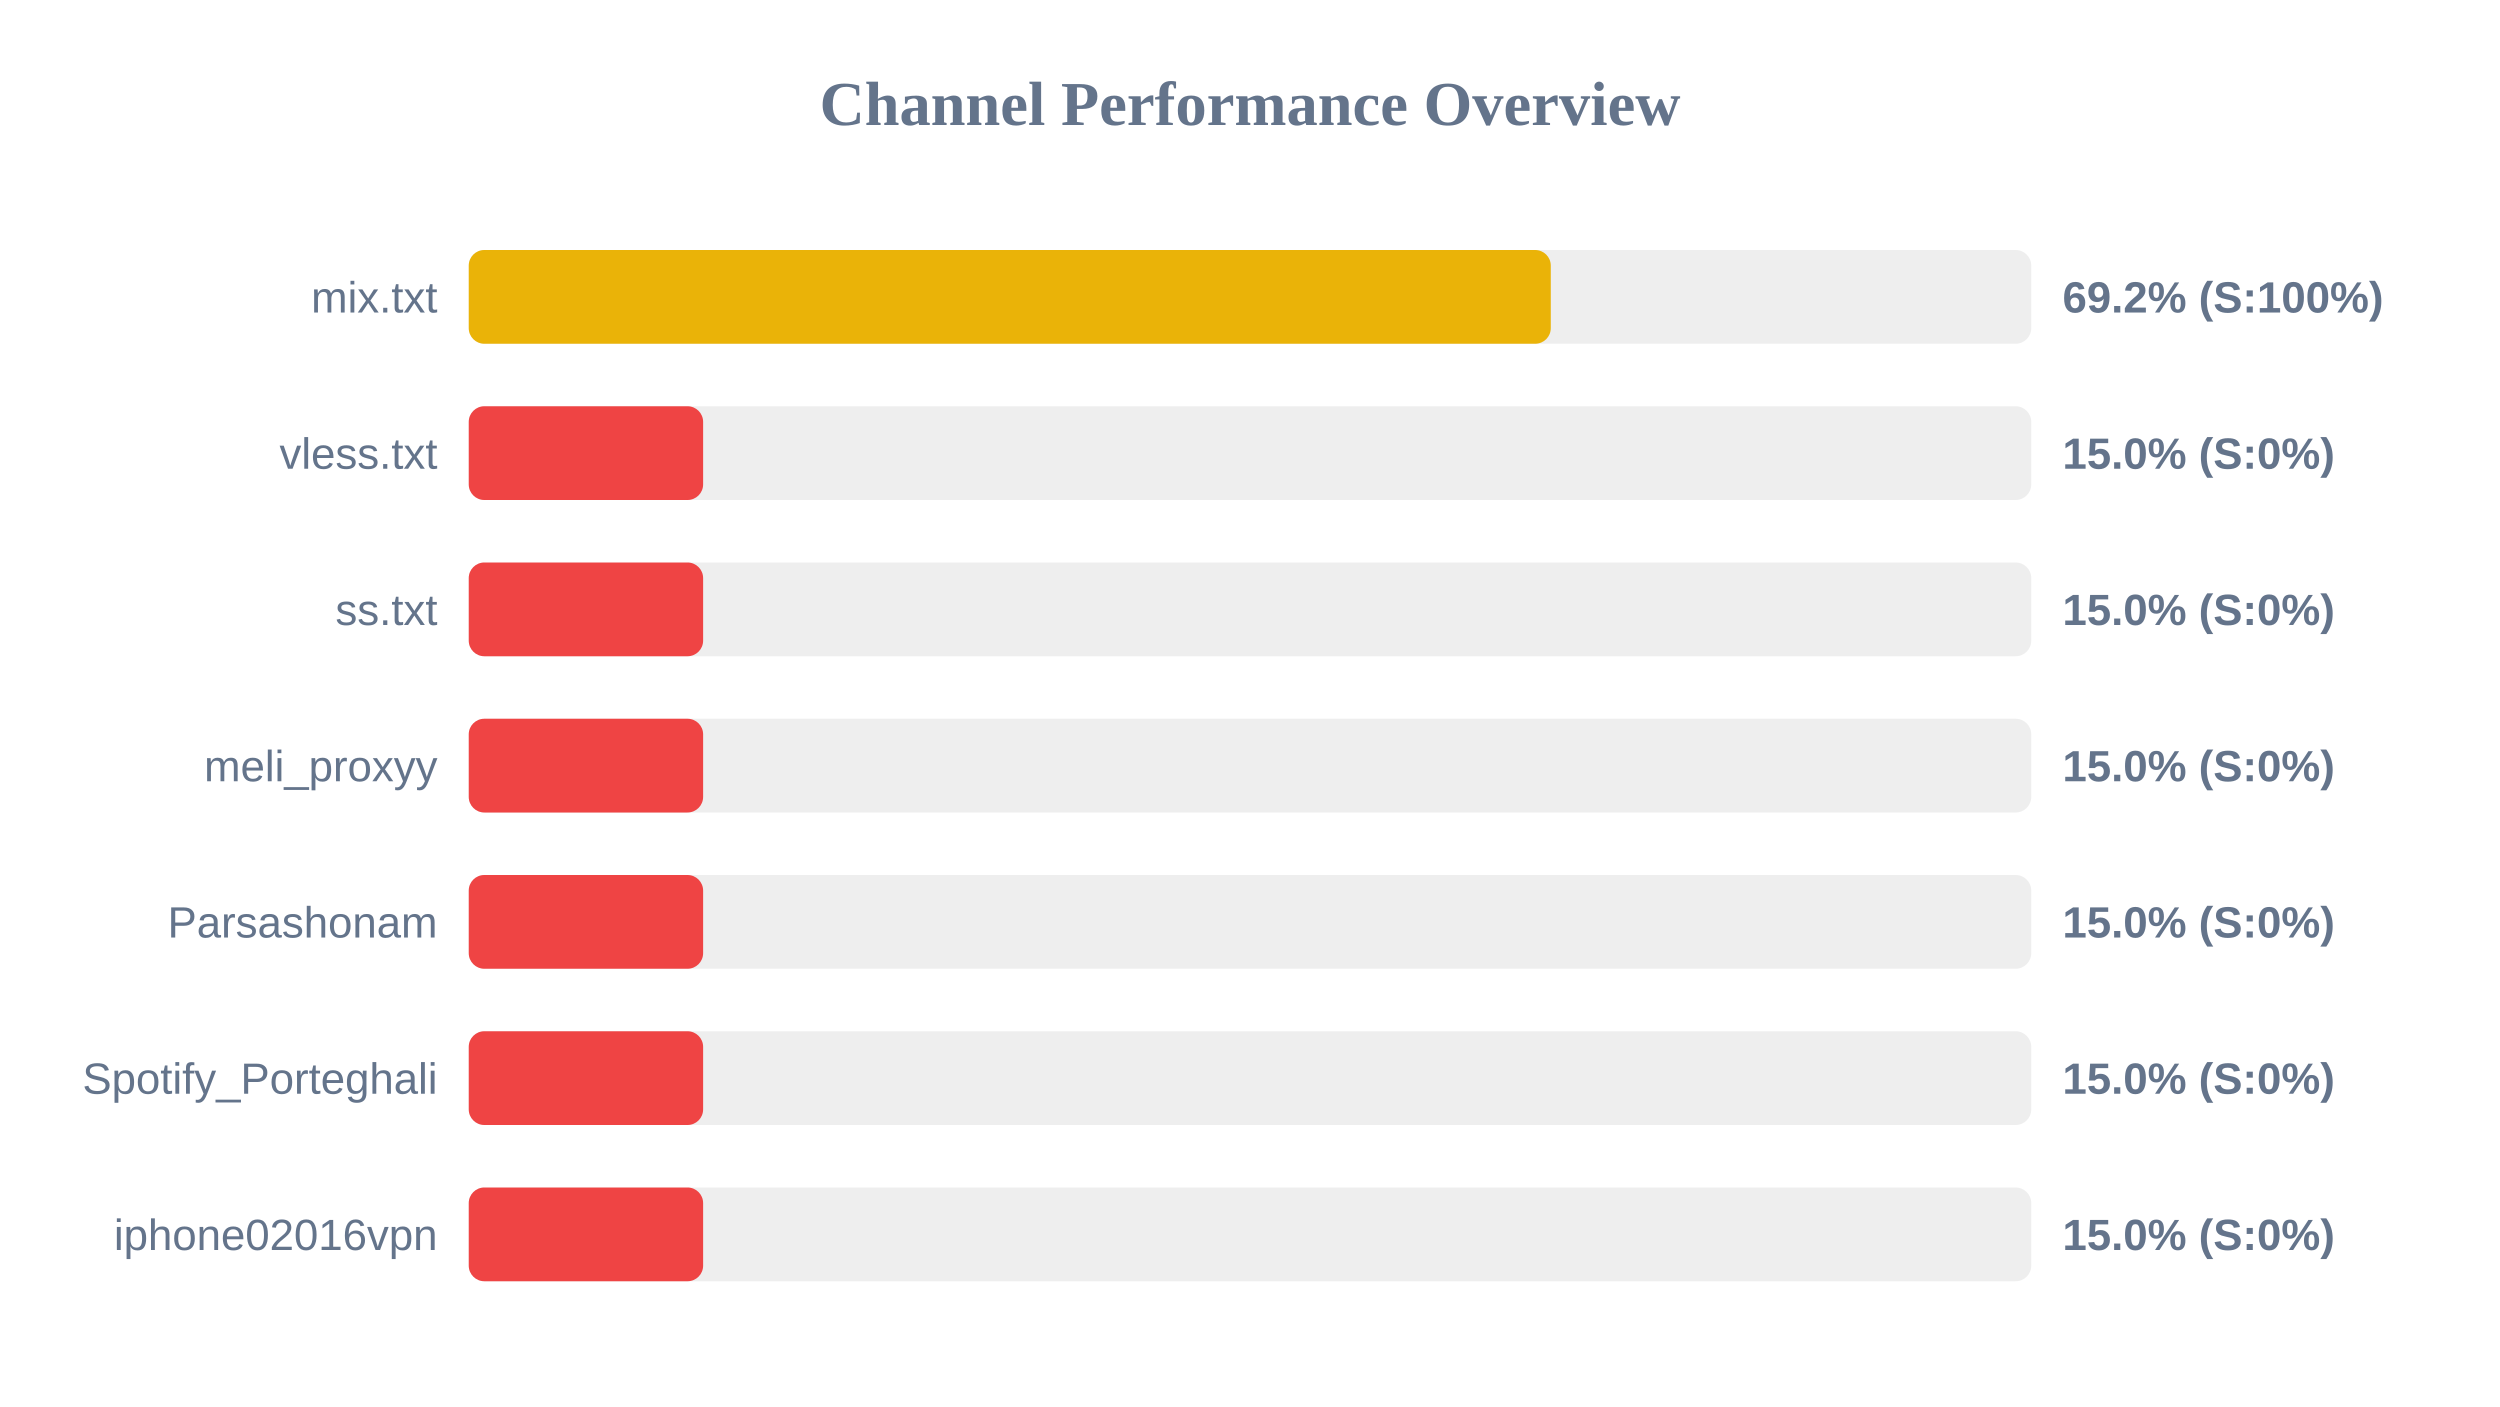
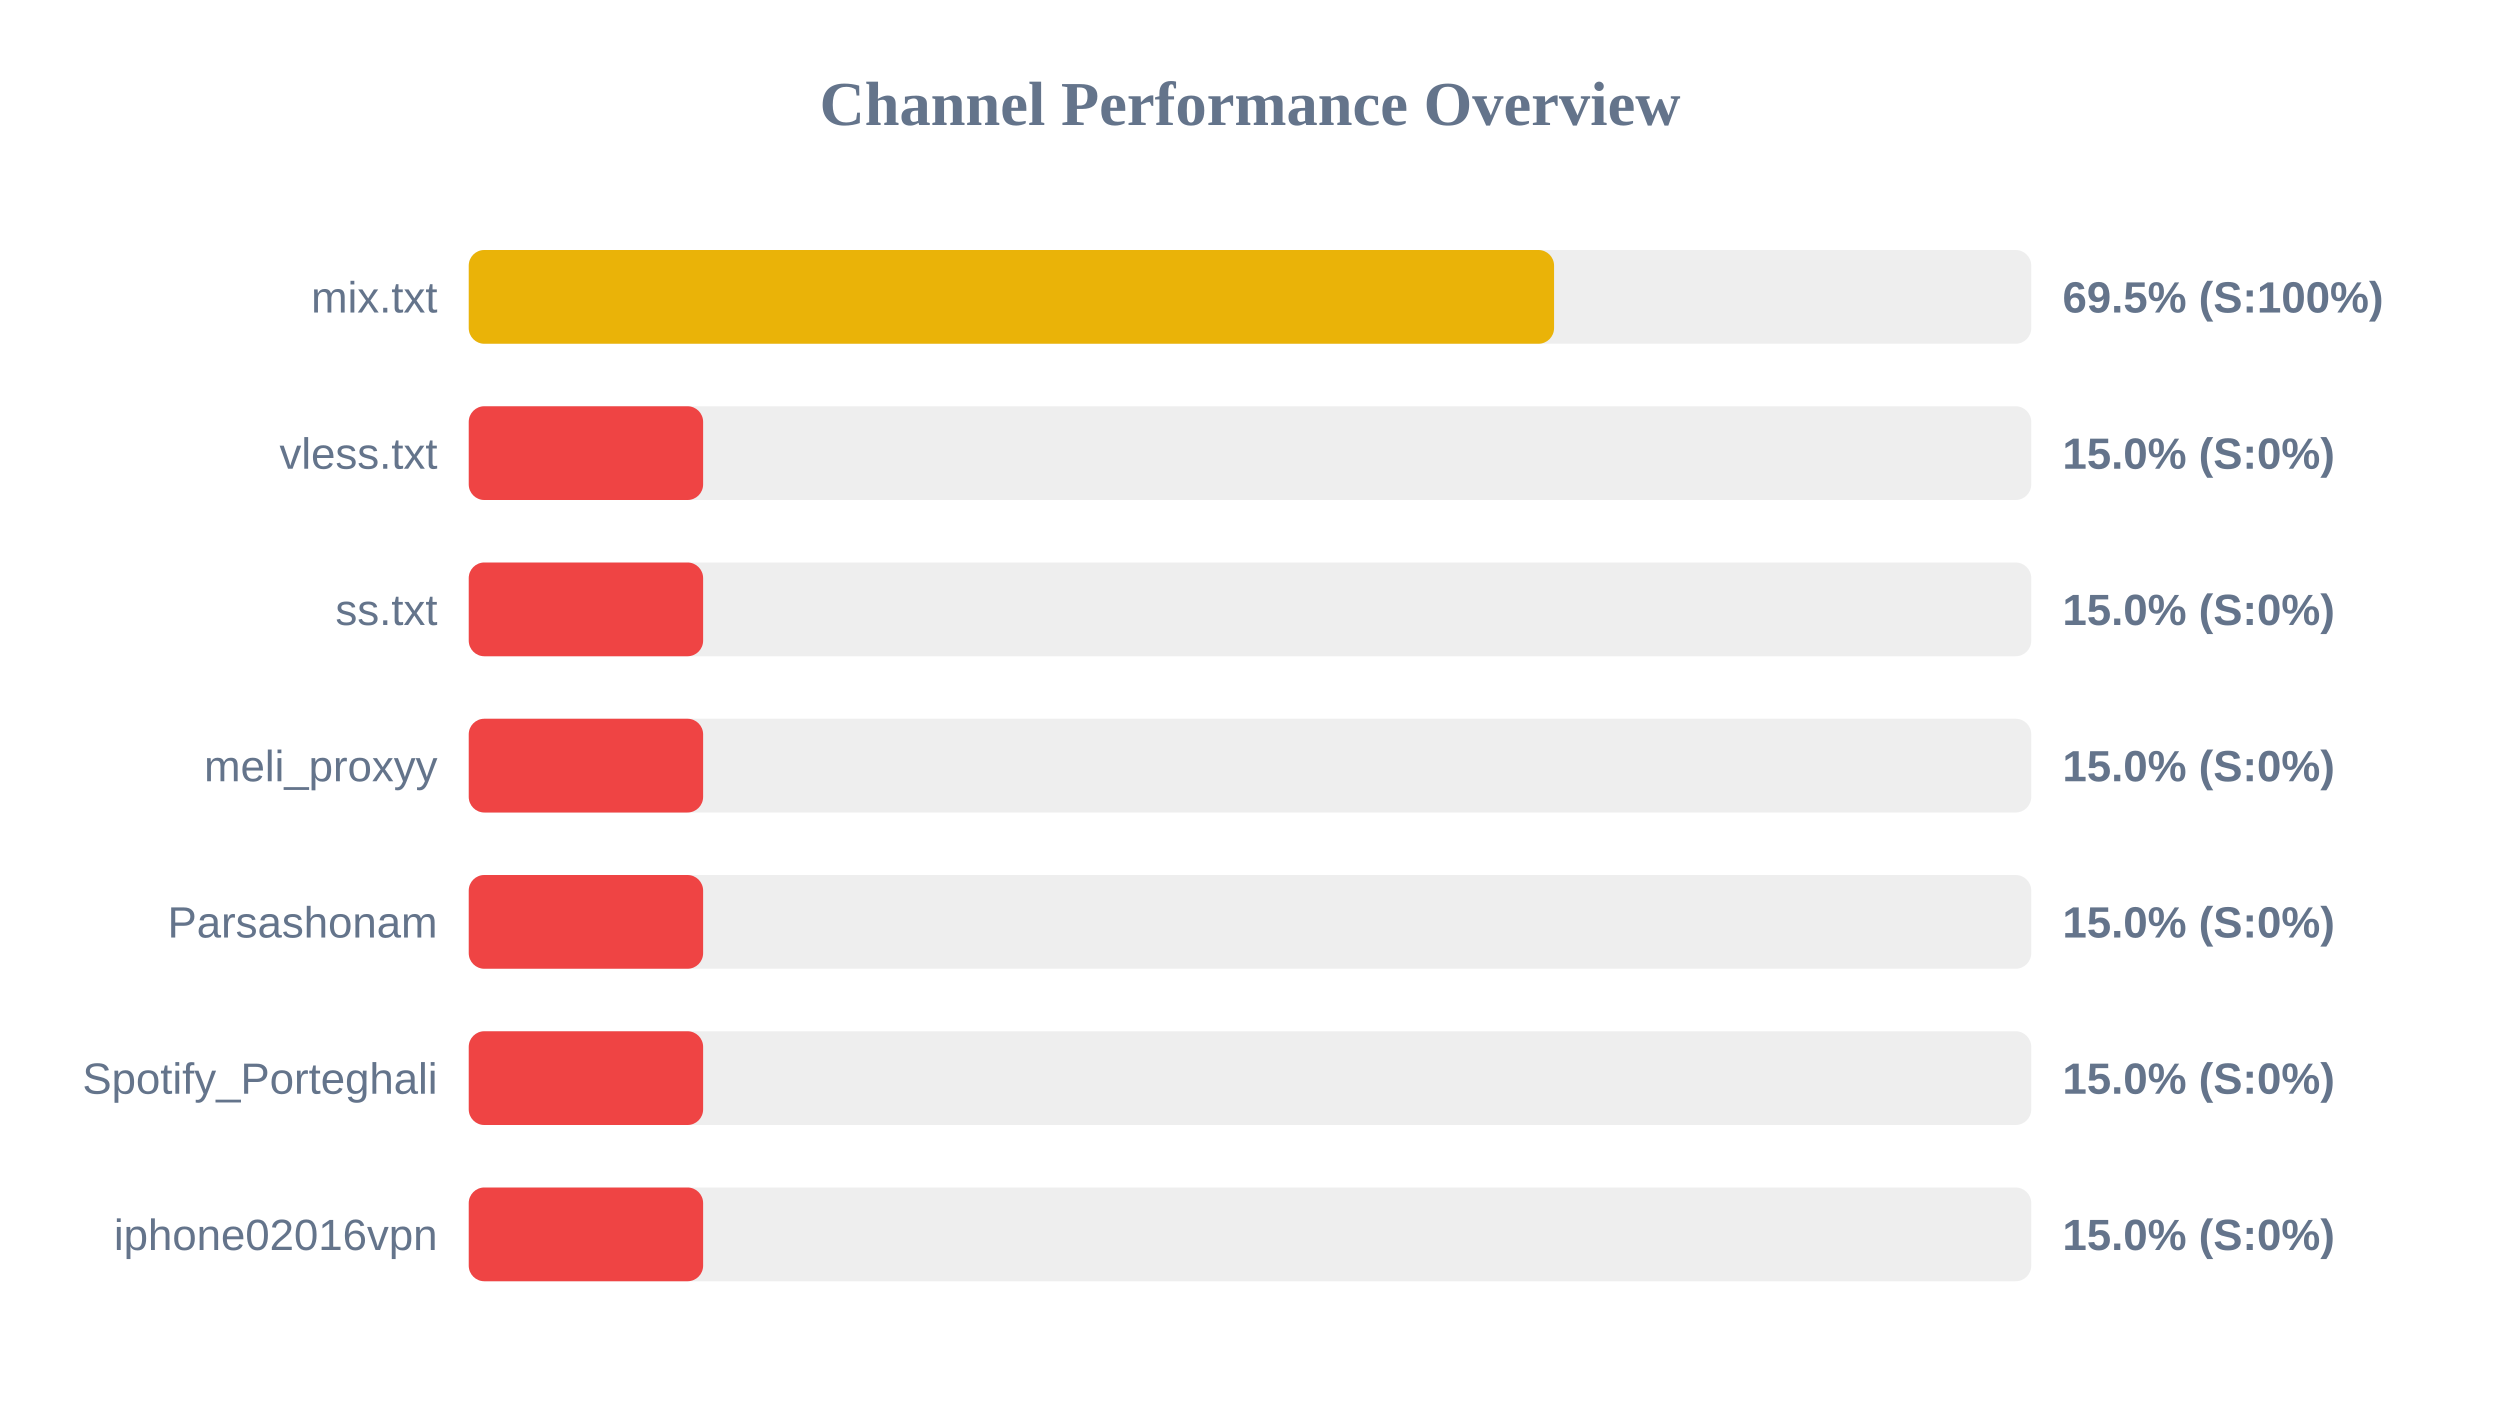
<svg xmlns="http://www.w3.org/2000/svg" width="800" height="450" version="1.1">
  <style>
        .row { font: 14px Arial; fill: #64748b; }
        .score { font: bold 14px Arial; fill: #64748b; }
    </style>
  <text x="400" y="40" text-anchor="middle" font-size="20px" font-weight="bold" fill="#64748b">Channel Performance Overview</text>
  <rect x="150" y="80" width="500" height="30" fill="#eee" rx="5" />
-   <rect x="150" y="80" width="346.25" height="30" fill="#eab308" rx="5" />
+   <rect x="150" y="80" width="347.3" height="30" fill="#eab308" rx="5" />
  <text x="140" y="100" text-anchor="end" class="row">mix.txt</text>
-   <text x="660" y="100" text-anchor="start" class="score">69.2% (S:100%)</text>
+   <text x="660" y="100" text-anchor="start" class="score">69.5% (S:100%)</text>
  <rect x="150" y="130" width="500" height="30" fill="#eee" rx="5" />
  <rect x="150" y="130" width="75.0" height="30" fill="#ef4444" rx="5" />
  <text x="140" y="150" text-anchor="end" class="row">vless.txt</text>
  <text x="660" y="150" text-anchor="start" class="score">15.0% (S:0%)</text>
  <rect x="150" y="180" width="500" height="30" fill="#eee" rx="5" />
  <rect x="150" y="180" width="75.0" height="30" fill="#ef4444" rx="5" />
  <text x="140" y="200" text-anchor="end" class="row">ss.txt</text>
  <text x="660" y="200" text-anchor="start" class="score">15.0% (S:0%)</text>
  <rect x="150" y="230" width="500" height="30" fill="#eee" rx="5" />
  <rect x="150" y="230" width="75.0" height="30" fill="#ef4444" rx="5" />
  <text x="140" y="250" text-anchor="end" class="row">meli_proxyy</text>
  <text x="660" y="250" text-anchor="start" class="score">15.0% (S:0%)</text>
  <rect x="150" y="280" width="500" height="30" fill="#eee" rx="5" />
  <rect x="150" y="280" width="75.0" height="30" fill="#ef4444" rx="5" />
  <text x="140" y="300" text-anchor="end" class="row">Parsashonam</text>
  <text x="660" y="300" text-anchor="start" class="score">15.0% (S:0%)</text>
  <rect x="150" y="330" width="500" height="30" fill="#eee" rx="5" />
  <rect x="150" y="330" width="75.0" height="30" fill="#ef4444" rx="5" />
  <text x="140" y="350" text-anchor="end" class="row">Spotify_Porteghali</text>
  <text x="660" y="350" text-anchor="start" class="score">15.0% (S:0%)</text>
  <rect x="150" y="380" width="500" height="30" fill="#eee" rx="5" />
  <rect x="150" y="380" width="75.0" height="30" fill="#ef4444" rx="5" />
  <text x="140" y="400" text-anchor="end" class="row">iphone02016vpn</text>
  <text x="660" y="400" text-anchor="start" class="score">15.0% (S:0%)</text>
</svg>
